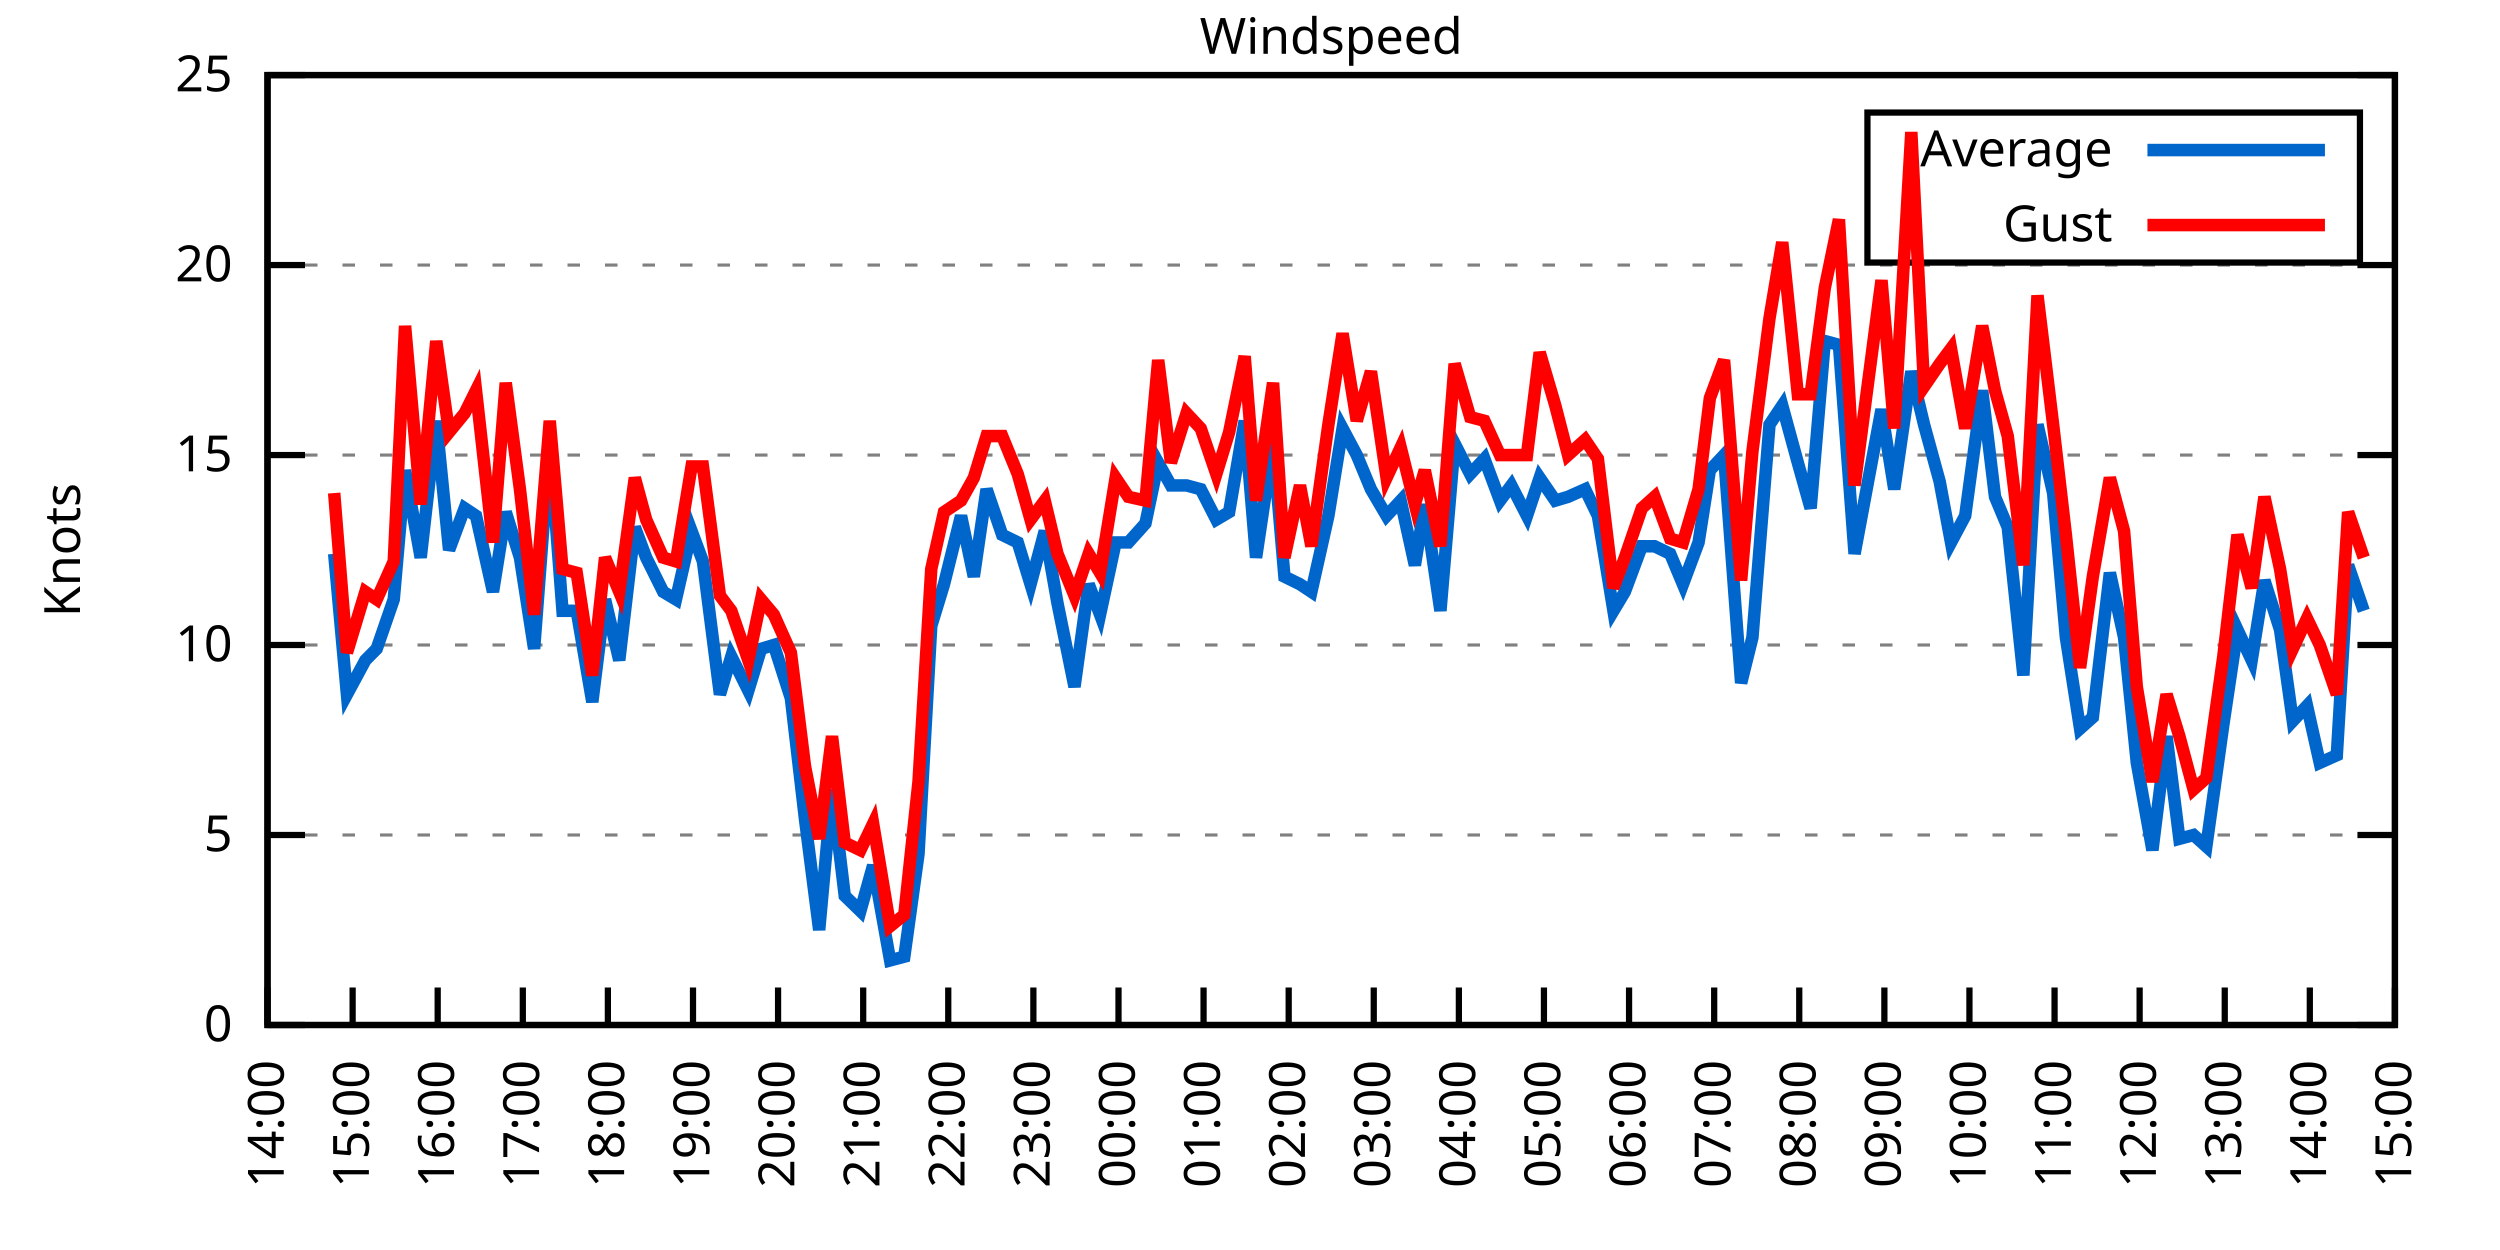
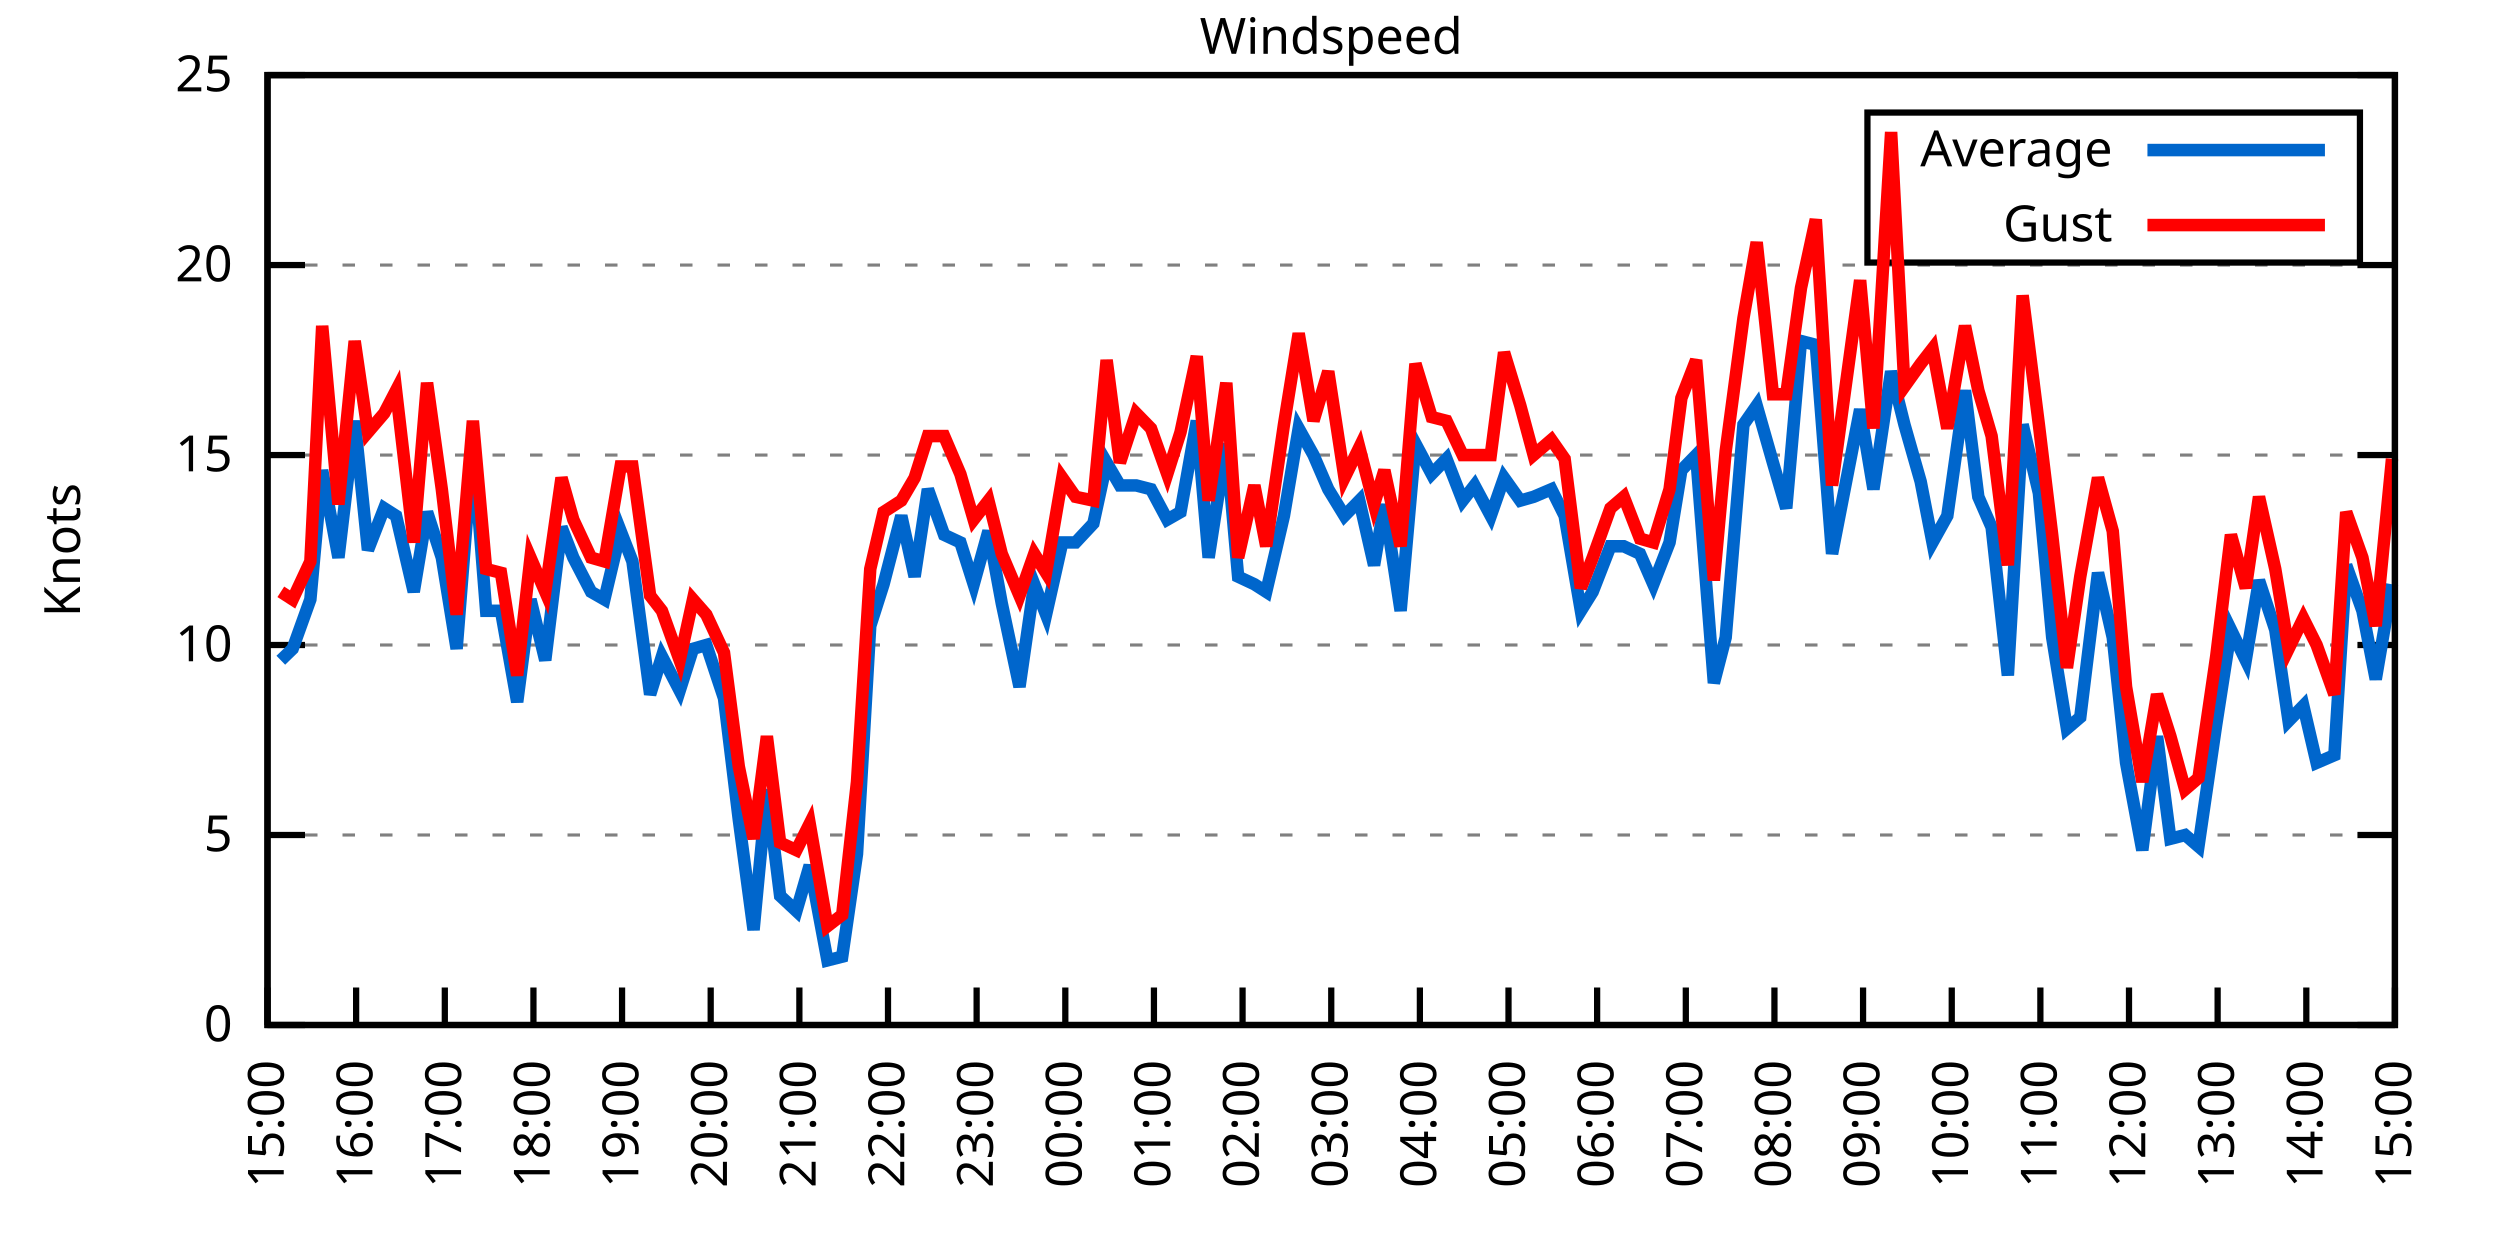
<svg xmlns="http://www.w3.org/2000/svg" xmlns:xlink="http://www.w3.org/1999/xlink" width="400" height="200" viewBox="0 0 400 200">
  <g id="gnuplot_canvas">
    <rect x="0" y="0" width="400" height="200" fill="none" />
    <defs>
      <circle id="gpDot" r="0.5" stroke-width="0.5" stroke="currentColor" />
      <path id="gpPt0" stroke-width="0.333" stroke="currentColor" d="M-1,0 h2 M0,-1 v2" />
      <path id="gpPt1" stroke-width="0.333" stroke="currentColor" d="M-1,-1 L1,1 M1,-1 L-1,1" />
      <path id="gpPt2" stroke-width="0.333" stroke="currentColor" d="M-1,0 L1,0 M0,-1 L0,1 M-1,-1 L1,1 M-1,1 L1,-1" />
      <rect id="gpPt3" stroke-width="0.333" stroke="currentColor" x="-1" y="-1" width="2" height="2" />
      <rect id="gpPt4" stroke-width="0.333" stroke="currentColor" fill="currentColor" x="-1" y="-1" width="2" height="2" />
      <circle id="gpPt5" stroke-width="0.333" stroke="currentColor" cx="0" cy="0" r="1" />
      <use xlink:href="#gpPt5" id="gpPt6" fill="currentColor" stroke="none" />
      <path id="gpPt7" stroke-width="0.333" stroke="currentColor" d="M0,-1.33 L-1.33,0.67 L1.33,0.67 z" />
      <use xlink:href="#gpPt7" id="gpPt8" fill="currentColor" stroke="none" />
      <use xlink:href="#gpPt7" id="gpPt9" stroke="currentColor" transform="rotate(180)" />
      <use xlink:href="#gpPt9" id="gpPt10" fill="currentColor" stroke="none" />
      <use xlink:href="#gpPt3" id="gpPt11" stroke="currentColor" transform="rotate(45)" />
      <use xlink:href="#gpPt11" id="gpPt12" fill="currentColor" stroke="none" />
      <path id="gpPt13" stroke-width="0.333" stroke="currentColor" d="M0,1.330 L1.265,0.411 L0.782,-1.067 L-0.782,-1.076 L-1.265,0.411 z" />
      <use xlink:href="#gpPt13" id="gpPt14" fill="currentColor" stroke="none" />
      <filter id="textbox" filterUnits="objectBoundingBox" x="0" y="0" height="1" width="1">
        <feFlood flood-color="white" flood-opacity="1" result="bgnd" />
        <feComposite in="SourceGraphic" in2="bgnd" operator="atop" />
      </filter>
      <filter id="greybox" filterUnits="objectBoundingBox" x="0" y="0" height="1" width="1">
        <feFlood flood-color="lightgrey" flood-opacity="1" result="grey" />
        <feComposite in="SourceGraphic" in2="grey" operator="atop" />
      </filter>
    </defs>
    <g fill="none" color="white" stroke="currentColor" stroke-width="1.00" stroke-linecap="butt" stroke-linejoin="miter">
</g>
    <g fill="none" color="black" stroke="currentColor" stroke-width="1.00" stroke-linecap="butt" stroke-linejoin="miter">
      <g stroke="none" shape-rendering="crispEdges">
        <polygon fill="rgb(255, 255, 255)" points="42.80,164.00 383.18,164.00 383.18,12.02 42.80,12.02 " />
      </g>
    </g>
    <g fill="none" color="black" stroke="currentColor" stroke-width="1.00" stroke-linecap="butt" stroke-linejoin="miter">
</g>
    <g fill="none" color="black" stroke="black" stroke-width="0.50" stroke-linecap="butt" stroke-linejoin="miter">
</g>
    <g fill="none" color="gray" stroke="currentColor" stroke-width="0.50" stroke-linecap="butt" stroke-linejoin="miter">
      <path stroke="gray" stroke-dasharray="2,4" class="gridline" d="M42.80,164.00 L383.19,164.00  " />
    </g>
    <g fill="none" color="gray" stroke="gray" stroke-width="1.00" stroke-linecap="butt" stroke-linejoin="miter">
</g>
    <g fill="none" color="black" stroke="currentColor" stroke-width="1.00" stroke-linecap="butt" stroke-linejoin="miter">
      <path stroke="black" d="M42.80,164.00 L48.80,164.00 M383.19,164.00 L377.19,164.00  " />
      <g transform="translate(37.20,166.60)" stroke="none" fill="black" font-family="Sans" font-size="8.00" text-anchor="end">
        <text>
          <tspan font-family="Sans"> 0</tspan>
        </text>
      </g>
    </g>
    <g fill="none" color="black" stroke="currentColor" stroke-width="1.00" stroke-linecap="butt" stroke-linejoin="miter">
</g>
    <g fill="none" color="black" stroke="black" stroke-width="0.50" stroke-linecap="butt" stroke-linejoin="miter">
</g>
    <g fill="none" color="gray" stroke="currentColor" stroke-width="0.50" stroke-linecap="butt" stroke-linejoin="miter">
      <path stroke="gray" stroke-dasharray="2,4" class="gridline" d="M42.80,133.60 L383.19,133.60  " />
    </g>
    <g fill="none" color="gray" stroke="gray" stroke-width="1.00" stroke-linecap="butt" stroke-linejoin="miter">
</g>
    <g fill="none" color="black" stroke="currentColor" stroke-width="1.00" stroke-linecap="butt" stroke-linejoin="miter">
      <path stroke="black" d="M42.80,133.60 L48.80,133.60 M383.19,133.60 L377.19,133.60  " />
      <g transform="translate(37.20,136.20)" stroke="none" fill="black" font-family="Sans" font-size="8.00" text-anchor="end">
        <text>
          <tspan font-family="Sans"> 5</tspan>
        </text>
      </g>
    </g>
    <g fill="none" color="black" stroke="currentColor" stroke-width="1.00" stroke-linecap="butt" stroke-linejoin="miter">
</g>
    <g fill="none" color="black" stroke="black" stroke-width="0.50" stroke-linecap="butt" stroke-linejoin="miter">
</g>
    <g fill="none" color="gray" stroke="currentColor" stroke-width="0.50" stroke-linecap="butt" stroke-linejoin="miter">
      <path stroke="gray" stroke-dasharray="2,4" class="gridline" d="M42.80,103.20 L383.19,103.20  " />
    </g>
    <g fill="none" color="gray" stroke="gray" stroke-width="1.00" stroke-linecap="butt" stroke-linejoin="miter">
</g>
    <g fill="none" color="black" stroke="currentColor" stroke-width="1.00" stroke-linecap="butt" stroke-linejoin="miter">
      <path stroke="black" d="M42.80,103.20 L48.80,103.20 M383.19,103.20 L377.19,103.20  " />
      <g transform="translate(37.20,105.80)" stroke="none" fill="black" font-family="Sans" font-size="8.00" text-anchor="end">
        <text>
          <tspan font-family="Sans"> 10</tspan>
        </text>
      </g>
    </g>
    <g fill="none" color="black" stroke="currentColor" stroke-width="1.00" stroke-linecap="butt" stroke-linejoin="miter">
</g>
    <g fill="none" color="black" stroke="black" stroke-width="0.50" stroke-linecap="butt" stroke-linejoin="miter">
</g>
    <g fill="none" color="gray" stroke="currentColor" stroke-width="0.50" stroke-linecap="butt" stroke-linejoin="miter">
      <path stroke="gray" stroke-dasharray="2,4" class="gridline" d="M42.80,72.81 L383.19,72.81  " />
    </g>
    <g fill="none" color="gray" stroke="gray" stroke-width="1.00" stroke-linecap="butt" stroke-linejoin="miter">
</g>
    <g fill="none" color="black" stroke="currentColor" stroke-width="1.00" stroke-linecap="butt" stroke-linejoin="miter">
      <path stroke="black" d="M42.80,72.81 L48.80,72.81 M383.19,72.81 L377.19,72.81  " />
      <g transform="translate(37.20,75.41)" stroke="none" fill="black" font-family="Sans" font-size="8.00" text-anchor="end">
        <text>
          <tspan font-family="Sans"> 15</tspan>
        </text>
      </g>
    </g>
    <g fill="none" color="black" stroke="currentColor" stroke-width="1.00" stroke-linecap="butt" stroke-linejoin="miter">
</g>
    <g fill="none" color="black" stroke="black" stroke-width="0.50" stroke-linecap="butt" stroke-linejoin="miter">
</g>
    <g fill="none" color="gray" stroke="currentColor" stroke-width="0.50" stroke-linecap="butt" stroke-linejoin="miter">
      <path stroke="gray" stroke-dasharray="2,4" class="gridline" d="M42.80,42.41 L383.19,42.41  " />
    </g>
    <g fill="none" color="gray" stroke="gray" stroke-width="1.00" stroke-linecap="butt" stroke-linejoin="miter">
</g>
    <g fill="none" color="black" stroke="currentColor" stroke-width="1.00" stroke-linecap="butt" stroke-linejoin="miter">
      <path stroke="black" d="M42.80,42.41 L48.80,42.41 M383.19,42.41 L377.19,42.41  " />
      <g transform="translate(37.20,45.01)" stroke="none" fill="black" font-family="Sans" font-size="8.00" text-anchor="end">
        <text>
          <tspan font-family="Sans"> 20</tspan>
        </text>
      </g>
    </g>
    <g fill="none" color="black" stroke="currentColor" stroke-width="1.00" stroke-linecap="butt" stroke-linejoin="miter">
</g>
    <g fill="none" color="black" stroke="black" stroke-width="0.50" stroke-linecap="butt" stroke-linejoin="miter">
</g>
    <g fill="none" color="gray" stroke="currentColor" stroke-width="0.50" stroke-linecap="butt" stroke-linejoin="miter">
      <path stroke="gray" stroke-dasharray="2,4" class="gridline" d="M42.80,12.01 L383.19,12.01  " />
    </g>
    <g fill="none" color="gray" stroke="gray" stroke-width="1.00" stroke-linecap="butt" stroke-linejoin="miter">
</g>
    <g fill="none" color="black" stroke="currentColor" stroke-width="1.00" stroke-linecap="butt" stroke-linejoin="miter">
      <path stroke="black" d="M42.80,12.01 L48.80,12.01 M383.19,12.01 L377.19,12.01  " />
      <g transform="translate(37.20,14.61)" stroke="none" fill="black" font-family="Sans" font-size="8.00" text-anchor="end">
        <text>
          <tspan font-family="Sans"> 25</tspan>
        </text>
      </g>
    </g>
    <g fill="none" color="black" stroke="currentColor" stroke-width="1.00" stroke-linecap="butt" stroke-linejoin="miter">
      <path stroke="black" d="M42.80,164.00 L42.80,158.00  " />
      <g transform="translate(45.40,169.60) rotate(270.00)" stroke="none" fill="black" font-family="Sans" font-size="8.00" text-anchor="end">
        <text>
-           <tspan font-family="Sans">14:00</tspan>
-         </text>
-       </g>
-     </g>
-     <g fill="none" color="black" stroke="currentColor" stroke-width="1.00" stroke-linecap="butt" stroke-linejoin="miter">
-       <path stroke="black" d="M56.42,164.00 L56.42,158.00  " />
-       <g transform="translate(59.02,169.60) rotate(270.00)" stroke="none" fill="black" font-family="Sans" font-size="8.00" text-anchor="end">
-         <text>
          <tspan font-family="Sans">15:00</tspan>
        </text>
      </g>
    </g>
    <g fill="none" color="black" stroke="currentColor" stroke-width="1.00" stroke-linecap="butt" stroke-linejoin="miter">
-       <path stroke="black" d="M70.03,164.00 L70.03,158.00  " />
-       <g transform="translate(72.63,169.60) rotate(270.00)" stroke="none" fill="black" font-family="Sans" font-size="8.00" text-anchor="end">
+       <path stroke="black" d="M56.98,164.00 L56.98,158.00  " />
+       <g transform="translate(59.58,169.60) rotate(270.00)" stroke="none" fill="black" font-family="Sans" font-size="8.00" text-anchor="end">
        <text>
          <tspan font-family="Sans">16:00</tspan>
        </text>
      </g>
    </g>
    <g fill="none" color="black" stroke="currentColor" stroke-width="1.00" stroke-linecap="butt" stroke-linejoin="miter">
-       <path stroke="black" d="M83.65,164.00 L83.65,158.00  " />
-       <g transform="translate(86.25,169.60) rotate(270.00)" stroke="none" fill="black" font-family="Sans" font-size="8.00" text-anchor="end">
+       <path stroke="black" d="M71.17,164.00 L71.17,158.00  " />
+       <g transform="translate(73.77,169.60) rotate(270.00)" stroke="none" fill="black" font-family="Sans" font-size="8.00" text-anchor="end">
        <text>
          <tspan font-family="Sans">17:00</tspan>
        </text>
      </g>
    </g>
    <g fill="none" color="black" stroke="currentColor" stroke-width="1.00" stroke-linecap="butt" stroke-linejoin="miter">
-       <path stroke="black" d="M97.26,164.00 L97.26,158.00  " />
-       <g transform="translate(99.86,169.60) rotate(270.00)" stroke="none" fill="black" font-family="Sans" font-size="8.00" text-anchor="end">
+       <path stroke="black" d="M85.35,164.00 L85.35,158.00  " />
+       <g transform="translate(87.95,169.60) rotate(270.00)" stroke="none" fill="black" font-family="Sans" font-size="8.00" text-anchor="end">
        <text>
          <tspan font-family="Sans">18:00</tspan>
        </text>
      </g>
    </g>
    <g fill="none" color="black" stroke="currentColor" stroke-width="1.00" stroke-linecap="butt" stroke-linejoin="miter">
-       <path stroke="black" d="M110.88,164.00 L110.88,158.00  " />
-       <g transform="translate(113.48,169.60) rotate(270.00)" stroke="none" fill="black" font-family="Sans" font-size="8.00" text-anchor="end">
+       <path stroke="black" d="M99.53,164.00 L99.53,158.00  " />
+       <g transform="translate(102.13,169.60) rotate(270.00)" stroke="none" fill="black" font-family="Sans" font-size="8.00" text-anchor="end">
        <text>
          <tspan font-family="Sans">19:00</tspan>
        </text>
      </g>
    </g>
    <g fill="none" color="black" stroke="currentColor" stroke-width="1.00" stroke-linecap="butt" stroke-linejoin="miter">
-       <path stroke="black" d="M124.49,164.00 L124.49,158.00  " />
-       <g transform="translate(127.09,169.60) rotate(270.00)" stroke="none" fill="black" font-family="Sans" font-size="8.00" text-anchor="end">
+       <path stroke="black" d="M113.71,164.00 L113.71,158.00  " />
+       <g transform="translate(116.31,169.60) rotate(270.00)" stroke="none" fill="black" font-family="Sans" font-size="8.00" text-anchor="end">
        <text>
          <tspan font-family="Sans">20:00</tspan>
        </text>
      </g>
    </g>
    <g fill="none" color="black" stroke="currentColor" stroke-width="1.00" stroke-linecap="butt" stroke-linejoin="miter">
-       <path stroke="black" d="M138.11,164.00 L138.11,158.00  " />
-       <g transform="translate(140.71,169.60) rotate(270.00)" stroke="none" fill="black" font-family="Sans" font-size="8.00" text-anchor="end">
+       <path stroke="black" d="M127.90,164.00 L127.90,158.00  " />
+       <g transform="translate(130.50,169.60) rotate(270.00)" stroke="none" fill="black" font-family="Sans" font-size="8.00" text-anchor="end">
        <text>
          <tspan font-family="Sans">21:00</tspan>
        </text>
      </g>
    </g>
    <g fill="none" color="black" stroke="currentColor" stroke-width="1.00" stroke-linecap="butt" stroke-linejoin="miter">
-       <path stroke="black" d="M151.72,164.00 L151.72,158.00  " />
-       <g transform="translate(154.32,169.60) rotate(270.00)" stroke="none" fill="black" font-family="Sans" font-size="8.00" text-anchor="end">
+       <path stroke="black" d="M142.08,164.00 L142.08,158.00  " />
+       <g transform="translate(144.68,169.60) rotate(270.00)" stroke="none" fill="black" font-family="Sans" font-size="8.00" text-anchor="end">
        <text>
          <tspan font-family="Sans">22:00</tspan>
        </text>
      </g>
    </g>
    <g fill="none" color="black" stroke="currentColor" stroke-width="1.00" stroke-linecap="butt" stroke-linejoin="miter">
-       <path stroke="black" d="M165.34,164.00 L165.34,158.00  " />
-       <g transform="translate(167.94,169.60) rotate(270.00)" stroke="none" fill="black" font-family="Sans" font-size="8.00" text-anchor="end">
+       <path stroke="black" d="M156.26,164.00 L156.26,158.00  " />
+       <g transform="translate(158.86,169.60) rotate(270.00)" stroke="none" fill="black" font-family="Sans" font-size="8.00" text-anchor="end">
        <text>
          <tspan font-family="Sans">23:00</tspan>
        </text>
      </g>
    </g>
    <g fill="none" color="black" stroke="currentColor" stroke-width="1.00" stroke-linecap="butt" stroke-linejoin="miter">
-       <path stroke="black" d="M178.96,164.00 L178.96,158.00  " />
-       <g transform="translate(181.56,169.60) rotate(270.00)" stroke="none" fill="black" font-family="Sans" font-size="8.00" text-anchor="end">
+       <path stroke="black" d="M170.45,164.00 L170.45,158.00  " />
+       <g transform="translate(173.05,169.60) rotate(270.00)" stroke="none" fill="black" font-family="Sans" font-size="8.00" text-anchor="end">
        <text>
          <tspan font-family="Sans">00:00</tspan>
        </text>
      </g>
    </g>
    <g fill="none" color="black" stroke="currentColor" stroke-width="1.00" stroke-linecap="butt" stroke-linejoin="miter">
-       <path stroke="black" d="M192.57,164.00 L192.57,158.00  " />
-       <g transform="translate(195.17,169.60) rotate(270.00)" stroke="none" fill="black" font-family="Sans" font-size="8.00" text-anchor="end">
+       <path stroke="black" d="M184.63,164.00 L184.63,158.00  " />
+       <g transform="translate(187.23,169.60) rotate(270.00)" stroke="none" fill="black" font-family="Sans" font-size="8.00" text-anchor="end">
        <text>
          <tspan font-family="Sans">01:00</tspan>
        </text>
      </g>
    </g>
    <g fill="none" color="black" stroke="currentColor" stroke-width="1.00" stroke-linecap="butt" stroke-linejoin="miter">
-       <path stroke="black" d="M206.19,164.00 L206.19,158.00  " />
-       <g transform="translate(208.79,169.60) rotate(270.00)" stroke="none" fill="black" font-family="Sans" font-size="8.00" text-anchor="end">
+       <path stroke="black" d="M198.81,164.00 L198.81,158.00  " />
+       <g transform="translate(201.41,169.60) rotate(270.00)" stroke="none" fill="black" font-family="Sans" font-size="8.00" text-anchor="end">
        <text>
          <tspan font-family="Sans">02:00</tspan>
        </text>
      </g>
    </g>
    <g fill="none" color="black" stroke="currentColor" stroke-width="1.00" stroke-linecap="butt" stroke-linejoin="miter">
-       <path stroke="black" d="M219.80,164.00 L219.80,158.00  " />
-       <g transform="translate(222.40,169.60) rotate(270.00)" stroke="none" fill="black" font-family="Sans" font-size="8.00" text-anchor="end">
+       <path stroke="black" d="M213.00,164.00 L213.00,158.00  " />
+       <g transform="translate(215.60,169.60) rotate(270.00)" stroke="none" fill="black" font-family="Sans" font-size="8.00" text-anchor="end">
        <text>
          <tspan font-family="Sans">03:00</tspan>
        </text>
      </g>
    </g>
    <g fill="none" color="black" stroke="currentColor" stroke-width="1.00" stroke-linecap="butt" stroke-linejoin="miter">
-       <path stroke="black" d="M233.42,164.00 L233.42,158.00  " />
-       <g transform="translate(236.02,169.60) rotate(270.00)" stroke="none" fill="black" font-family="Sans" font-size="8.00" text-anchor="end">
+       <path stroke="black" d="M227.18,164.00 L227.18,158.00  " />
+       <g transform="translate(229.78,169.60) rotate(270.00)" stroke="none" fill="black" font-family="Sans" font-size="8.00" text-anchor="end">
        <text>
          <tspan font-family="Sans">04:00</tspan>
        </text>
      </g>
    </g>
    <g fill="none" color="black" stroke="currentColor" stroke-width="1.00" stroke-linecap="butt" stroke-linejoin="miter">
-       <path stroke="black" d="M247.03,164.00 L247.03,158.00  " />
-       <g transform="translate(249.63,169.60) rotate(270.00)" stroke="none" fill="black" font-family="Sans" font-size="8.00" text-anchor="end">
+       <path stroke="black" d="M241.36,164.00 L241.36,158.00  " />
+       <g transform="translate(243.96,169.60) rotate(270.00)" stroke="none" fill="black" font-family="Sans" font-size="8.00" text-anchor="end">
        <text>
          <tspan font-family="Sans">05:00</tspan>
        </text>
      </g>
    </g>
    <g fill="none" color="black" stroke="currentColor" stroke-width="1.00" stroke-linecap="butt" stroke-linejoin="miter">
-       <path stroke="black" d="M260.65,164.00 L260.65,158.00  " />
-       <g transform="translate(263.25,169.60) rotate(270.00)" stroke="none" fill="black" font-family="Sans" font-size="8.00" text-anchor="end">
+       <path stroke="black" d="M255.54,164.00 L255.54,158.00  " />
+       <g transform="translate(258.14,169.60) rotate(270.00)" stroke="none" fill="black" font-family="Sans" font-size="8.00" text-anchor="end">
        <text>
          <tspan font-family="Sans">06:00</tspan>
        </text>
      </g>
    </g>
    <g fill="none" color="black" stroke="currentColor" stroke-width="1.00" stroke-linecap="butt" stroke-linejoin="miter">
-       <path stroke="black" d="M274.27,164.00 L274.27,158.00  " />
-       <g transform="translate(276.87,169.60) rotate(270.00)" stroke="none" fill="black" font-family="Sans" font-size="8.00" text-anchor="end">
+       <path stroke="black" d="M269.73,164.00 L269.73,158.00  " />
+       <g transform="translate(272.33,169.60) rotate(270.00)" stroke="none" fill="black" font-family="Sans" font-size="8.00" text-anchor="end">
        <text>
          <tspan font-family="Sans">07:00</tspan>
        </text>
      </g>
    </g>
    <g fill="none" color="black" stroke="currentColor" stroke-width="1.00" stroke-linecap="butt" stroke-linejoin="miter">
-       <path stroke="black" d="M287.88,164.00 L287.88,158.00  " />
-       <g transform="translate(290.48,169.60) rotate(270.00)" stroke="none" fill="black" font-family="Sans" font-size="8.00" text-anchor="end">
+       <path stroke="black" d="M283.91,164.00 L283.91,158.00  " />
+       <g transform="translate(286.51,169.60) rotate(270.00)" stroke="none" fill="black" font-family="Sans" font-size="8.00" text-anchor="end">
        <text>
          <tspan font-family="Sans">08:00</tspan>
        </text>
      </g>
    </g>
    <g fill="none" color="black" stroke="currentColor" stroke-width="1.00" stroke-linecap="butt" stroke-linejoin="miter">
-       <path stroke="black" d="M301.50,164.00 L301.50,158.00  " />
-       <g transform="translate(304.10,169.60) rotate(270.00)" stroke="none" fill="black" font-family="Sans" font-size="8.00" text-anchor="end">
+       <path stroke="black" d="M298.09,164.00 L298.09,158.00  " />
+       <g transform="translate(300.69,169.60) rotate(270.00)" stroke="none" fill="black" font-family="Sans" font-size="8.00" text-anchor="end">
        <text>
          <tspan font-family="Sans">09:00</tspan>
        </text>
      </g>
    </g>
    <g fill="none" color="black" stroke="currentColor" stroke-width="1.00" stroke-linecap="butt" stroke-linejoin="miter">
-       <path stroke="black" d="M315.11,164.00 L315.11,158.00  " />
-       <g transform="translate(317.71,169.60) rotate(270.00)" stroke="none" fill="black" font-family="Sans" font-size="8.00" text-anchor="end">
+       <path stroke="black" d="M312.28,164.00 L312.28,158.00  " />
+       <g transform="translate(314.88,169.60) rotate(270.00)" stroke="none" fill="black" font-family="Sans" font-size="8.00" text-anchor="end">
        <text>
          <tspan font-family="Sans">10:00</tspan>
        </text>
      </g>
    </g>
    <g fill="none" color="black" stroke="currentColor" stroke-width="1.00" stroke-linecap="butt" stroke-linejoin="miter">
-       <path stroke="black" d="M328.73,164.00 L328.73,158.00  " />
-       <g transform="translate(331.33,169.60) rotate(270.00)" stroke="none" fill="black" font-family="Sans" font-size="8.00" text-anchor="end">
+       <path stroke="black" d="M326.46,164.00 L326.46,158.00  " />
+       <g transform="translate(329.06,169.60) rotate(270.00)" stroke="none" fill="black" font-family="Sans" font-size="8.00" text-anchor="end">
        <text>
          <tspan font-family="Sans">11:00</tspan>
        </text>
      </g>
    </g>
    <g fill="none" color="black" stroke="currentColor" stroke-width="1.00" stroke-linecap="butt" stroke-linejoin="miter">
-       <path stroke="black" d="M342.34,164.00 L342.34,158.00  " />
-       <g transform="translate(344.94,169.60) rotate(270.00)" stroke="none" fill="black" font-family="Sans" font-size="8.00" text-anchor="end">
+       <path stroke="black" d="M340.64,164.00 L340.64,158.00  " />
+       <g transform="translate(343.24,169.60) rotate(270.00)" stroke="none" fill="black" font-family="Sans" font-size="8.00" text-anchor="end">
        <text>
          <tspan font-family="Sans">12:00</tspan>
        </text>
      </g>
    </g>
    <g fill="none" color="black" stroke="currentColor" stroke-width="1.00" stroke-linecap="butt" stroke-linejoin="miter">
-       <path stroke="black" d="M355.96,164.00 L355.96,158.00  " />
-       <g transform="translate(358.56,169.60) rotate(270.00)" stroke="none" fill="black" font-family="Sans" font-size="8.00" text-anchor="end">
+       <path stroke="black" d="M354.82,164.00 L354.82,158.00  " />
+       <g transform="translate(357.42,169.60) rotate(270.00)" stroke="none" fill="black" font-family="Sans" font-size="8.00" text-anchor="end">
        <text>
          <tspan font-family="Sans">13:00</tspan>
        </text>
      </g>
    </g>
    <g fill="none" color="black" stroke="currentColor" stroke-width="1.00" stroke-linecap="butt" stroke-linejoin="miter">
-       <path stroke="black" d="M369.57,164.00 L369.57,158.00  " />
-       <g transform="translate(372.17,169.60) rotate(270.00)" stroke="none" fill="black" font-family="Sans" font-size="8.00" text-anchor="end">
+       <path stroke="black" d="M369.01,164.00 L369.01,158.00  " />
+       <g transform="translate(371.61,169.60) rotate(270.00)" stroke="none" fill="black" font-family="Sans" font-size="8.00" text-anchor="end">
        <text>
          <tspan font-family="Sans">14:00</tspan>
        </text>
      </g>
    </g>
    <g fill="none" color="black" stroke="currentColor" stroke-width="1.00" stroke-linecap="butt" stroke-linejoin="miter">
      <path stroke="black" d="M383.19,164.00 L383.19,158.00  " />
      <g transform="translate(385.79,169.60) rotate(270.00)" stroke="none" fill="black" font-family="Sans" font-size="8.00" text-anchor="end">
        <text>
          <tspan font-family="Sans">15:00</tspan>
        </text>
      </g>
    </g>
    <g fill="none" color="black" stroke="currentColor" stroke-width="1.00" stroke-linecap="butt" stroke-linejoin="miter">
</g>
    <g fill="none" color="black" stroke="currentColor" stroke-width="1.00" stroke-linecap="butt" stroke-linejoin="miter">
      <path stroke="black" d="M42.80,12.01 L42.80,164.00 L383.19,164.00 L383.19,12.01 L42.80,12.01 Z  " />
    </g>
    <g fill="none" color="black" stroke="currentColor" stroke-width="1.00" stroke-linecap="butt" stroke-linejoin="miter">
</g>
    <g fill="none" color="black" stroke="currentColor" stroke-width="1.00" stroke-linecap="butt" stroke-linejoin="miter">
      <path stroke="black" d="M298.79,42.01 L298.79,18.01 L377.59,18.01 L377.59,42.01 L298.79,42.01 Z  " />
    </g>
    <g id="Windspeed_plot_1">
      <g fill="none" color="white" stroke="black" stroke-width="2.00" stroke-linecap="butt" stroke-linejoin="miter">
</g>
      <g fill="none" color="black" stroke="currentColor" stroke-width="2.00" stroke-linecap="butt" stroke-linejoin="miter">
        <g transform="translate(337.99,26.61)" stroke="none" fill="black" font-family="Sans" font-size="8.00" text-anchor="end">
          <text>
            <tspan font-family="Sans">Average</tspan>
          </text>
        </g>
      </g>
      <g fill="none" color="black" stroke="currentColor" stroke-width="2.00" stroke-linecap="butt" stroke-linejoin="miter">
-         <path stroke="rgb(  0, 102, 204)" d="M343.59,24.01 L371.99,24.01 M53.47,88.61 L55.51,111.11 L58.46,105.64 L60.27,103.81 L63.00,95.91 L64.81,75.24   L67.31,89.22 L69.80,67.33 L71.85,88.00 L74.34,81.32 L76.16,82.53 L78.88,94.69 L80.92,81.93 L83.19,89.22   L85.46,103.81 L87.96,70.98 L90.00,97.73 L92.27,97.73 L94.77,112.32 L96.81,95.91 L99.08,105.64 L101.57,84.36   L103.39,89.22 L106.11,94.69 L108.15,95.91 L110.65,84.97 L112.47,89.83 L115.19,111.11 L117.01,105.03 L119.73,110.50   L121.77,103.81 L123.81,103.20 L126.54,111.72 L128.81,131.17 L131.07,148.80 L133.12,126.31 L135.16,143.33 L137.66,145.76   L139.70,138.47 L142.42,153.66 L144.69,153.06 L146.96,136.64 L149.00,100.16 L151.04,93.48 L153.77,82.53 L155.81,92.26   L157.85,78.28 L160.35,85.57 L162.84,86.79 L164.89,93.48 L167.16,84.97 L169.20,96.52 L171.92,109.89 L174.19,93.48   L176.01,98.34 L178.50,86.79 L180.54,86.79 L183.27,83.75 L185.31,74.02 L187.35,77.67 L189.85,77.67 L192.12,78.28   L194.61,83.14 L196.66,81.93 L199.15,67.33 L200.97,89.22 L203.69,70.98 L205.51,92.26 L208.00,93.48 L209.82,94.69   L212.54,82.53 L214.81,68.55 L217.08,72.81 L219.35,78.28 L221.85,82.53 L224.11,80.10 L226.38,90.44 L227.97,80.71   L230.47,97.73 L232.74,70.98 L235.23,75.85 L237.50,73.41 L240.00,80.10 L241.81,77.67 L244.31,82.53 L246.35,76.45   L248.85,80.10 L250.89,79.49 L253.61,78.28 L255.66,82.53 L258.15,97.73 L259.97,94.69 L262.69,87.40 L264.73,87.40   L267.23,88.61 L269.27,93.48 L271.77,86.79 L273.58,75.24 L275.85,72.81 L278.58,109.28 L280.39,101.99 L283.12,67.94   L285.16,64.90 L287.65,74.02 L289.70,81.32 L291.97,54.57 L294.23,55.18 L296.73,88.61 L301.04,65.51 L303.08,78.28   L305.81,59.43 L307.85,67.94 L310.35,77.06 L312.16,86.79 L314.43,82.53 L317.15,62.47 L319.20,79.49 L321.24,84.36   L323.74,108.07 L326.00,67.94 L328.50,78.89 L330.54,101.99 L332.81,116.58 L334.85,114.76 L337.58,91.65 L339.85,101.99   L341.89,122.05 L344.39,136.03 L346.65,117.80 L348.70,134.21 L350.97,133.60 L353.01,135.43 L355.73,115.97 L358.00,100.77   L360.27,105.64 L362.31,92.87 L364.81,100.77 L366.85,115.36 L369.12,112.93 L371.16,122.05 L373.89,120.83 L375.70,90.44   L378.20,97.73  " />
+         <path stroke="rgb(  0, 102, 204)" d="M343.59,24.01 L371.99,24.01 M44.93,105.64 L46.82,103.81 L49.66,95.91 L51.55,75.24 L54.15,89.22 L56.75,67.33   L58.87,88.00 L61.47,81.32 L63.37,82.53 L66.20,94.69 L68.33,81.93 L70.69,89.22 L73.06,103.81 L75.66,70.98   L77.78,97.73 L80.15,97.73 L82.75,112.32 L84.88,95.91 L87.24,105.64 L89.84,84.36 L91.73,89.22 L94.57,94.69   L96.70,95.91 L99.30,84.97 L101.19,89.83 L104.02,111.11 L105.91,105.03 L108.75,110.50 L110.88,103.81 L113.01,103.20   L115.84,111.72 L118.21,131.17 L120.57,148.80 L122.70,126.31 L124.82,143.33 L127.42,145.76 L129.55,138.47 L132.39,153.66   L134.75,153.06 L137.12,136.64 L139.24,100.16 L141.37,93.48 L144.21,82.53 L146.34,92.26 L148.46,78.28 L151.06,85.57   L153.66,86.79 L155.79,93.48 L158.15,84.97 L160.28,96.52 L163.12,109.89 L165.48,93.48 L167.37,98.34 L169.97,86.79   L172.10,86.79 L174.94,83.75 L177.06,74.02 L179.19,77.67 L181.79,77.67 L184.16,78.28 L186.76,83.14 L188.88,81.93   L191.48,67.33 L193.38,89.22 L196.21,70.98 L198.10,92.26 L200.70,93.48 L202.59,94.69 L205.43,82.53 L207.79,68.55   L210.16,72.81 L212.52,78.28 L215.12,82.53 L217.49,80.10 L219.85,90.44 L221.50,80.71 L224.10,97.73 L226.47,70.98   L229.07,75.85 L231.43,73.41 L234.03,80.10 L235.92,77.67 L238.52,82.53 L240.65,76.45 L243.25,80.10 L245.38,79.49   L248.22,78.28 L250.34,82.53 L252.94,97.73 L254.83,94.69 L257.67,87.40 L259.80,87.40 L262.40,88.61 L264.53,93.48   L267.13,86.79 L269.02,75.24 L271.38,72.81 L274.22,109.28 L276.11,101.99 L278.95,67.94 L281.07,64.90 L283.67,74.02   L285.80,81.32 L288.16,54.57 L290.53,55.18 L293.13,88.61 L297.62,65.51 L299.75,78.28 L302.58,59.43 L304.71,67.94   L307.31,77.06 L309.20,86.79 L311.57,82.53 L314.40,62.47 L316.53,79.49 L318.66,84.36 L321.26,108.07 L323.62,67.94   L326.22,78.89 L328.35,101.99 L330.71,116.58 L332.84,114.76 L335.68,91.65 L338.04,101.99 L340.17,122.05 L342.77,136.03   L345.13,117.80 L347.26,134.21 L349.62,133.60 L351.75,135.43 L354.59,115.97 L356.95,100.77 L359.32,105.64 L361.44,92.87   L364.04,100.77 L366.17,115.36 L368.53,112.93 L370.66,122.05 L373.50,120.83 L375.39,90.44 L377.99,97.73 L380.12,108.68   L382.72,93.48  " />
      </g>
    </g>
    <g id="Windspeed_plot_2">
      <g fill="none" color="black" stroke="currentColor" stroke-width="2.00" stroke-linecap="butt" stroke-linejoin="miter">
        <g transform="translate(337.99,38.61)" stroke="none" fill="black" font-family="Sans" font-size="8.00" text-anchor="end">
          <text>
            <tspan font-family="Sans">Gust</tspan>
          </text>
        </g>
      </g>
      <g fill="none" color="black" stroke="currentColor" stroke-width="2.00" stroke-linecap="butt" stroke-linejoin="miter">
-         <path stroke="rgb(255,   0,   0)" d="M343.59,36.01 L371.99,36.01 M53.47,78.89 L55.51,104.42 L58.46,94.69 L60.27,95.91 L63.00,89.83 L64.81,52.14   L67.31,80.71 L69.80,54.57 L71.85,69.16 L74.34,66.12 L76.16,62.47 L78.88,86.79 L80.92,61.25 L83.19,78.28   L85.46,98.34 L87.96,67.33 L90.00,91.04 L92.27,91.65 L94.77,108.07 L96.81,89.22 L99.08,94.69 L101.57,76.45   L103.39,83.14 L106.11,89.22 L108.15,89.83 L110.65,74.63 L112.47,74.63 L115.19,95.30 L117.01,97.73 L119.73,105.64   L121.77,95.91 L123.81,98.34 L126.54,104.42 L128.81,122.66 L131.07,134.21 L133.12,117.80 L135.16,134.82 L137.66,136.03   L139.70,131.78 L142.42,148.19 L144.69,146.37 L146.96,125.09 L149.00,91.04 L151.04,81.93 L153.77,80.10 L155.81,76.45   L157.85,69.77 L160.35,69.77 L162.84,75.85 L164.89,83.14 L167.16,80.10 L169.20,88.61 L171.92,95.30 L174.19,88.61   L176.01,91.65 L178.50,76.45 L180.54,79.49 L183.27,80.10 L185.31,57.61 L187.35,74.02 L189.85,66.12 L192.12,68.55   L194.61,75.85 L196.66,69.16 L199.15,57.00 L200.97,80.10 L203.69,61.25 L205.51,89.22 L208.00,77.67 L209.82,87.40   L212.54,67.94 L214.81,53.35 L217.08,67.33 L219.35,59.43 L221.85,76.45 L224.11,71.59 L226.38,80.71 L227.97,75.24   L230.47,87.40 L232.74,58.21 L235.23,66.73 L237.50,67.33 L240.00,72.81 L241.81,72.81 L244.31,72.81 L246.35,56.39   L248.85,64.90 L250.89,72.81 L253.61,70.37 L255.66,73.41 L258.15,94.08 L259.97,89.22 L262.69,81.32 L264.73,79.49   L267.23,86.18 L269.27,86.79 L271.77,78.28 L273.58,63.69 L275.85,57.61 L278.58,92.87 L280.39,72.20 L283.12,50.92   L285.16,38.76 L287.65,63.08 L289.70,63.08 L291.97,46.06 L294.23,35.11 L296.73,77.67 L301.04,44.84 L303.08,68.55   L305.81,21.13 L307.85,61.86 L310.35,58.21 L312.16,55.78 L314.43,68.55 L317.15,52.14 L319.20,62.47 L321.24,69.77   L323.74,90.44 L326.00,47.27 L328.50,67.94 L330.54,85.57 L332.81,106.85 L334.85,92.26 L337.58,76.45 L339.85,84.97   L341.89,109.89 L344.39,125.09 L346.65,111.11 L348.70,117.80 L350.97,126.31 L353.01,124.48 L355.73,105.03 L358.00,85.57   L360.27,94.08 L362.31,79.49 L364.81,91.04 L366.85,103.81 L369.12,98.95 L371.16,103.20 L373.89,111.11 L375.70,81.93   L378.20,89.22  " />
+         <path stroke="rgb(255,   0,   0)" d="M343.59,36.01 L371.99,36.01 M44.93,94.69 L46.82,95.91 L49.66,89.83 L51.55,52.14 L54.15,80.71 L56.75,54.57   L58.87,69.16 L61.47,66.12 L63.37,62.47 L66.20,86.79 L68.33,61.25 L70.69,78.28 L73.06,98.34 L75.66,67.33   L77.78,91.04 L80.15,91.65 L82.75,108.07 L84.88,89.22 L87.24,94.69 L89.84,76.45 L91.73,83.14 L94.57,89.22   L96.70,89.83 L99.30,74.63 L101.19,74.63 L104.02,95.30 L105.91,97.73 L108.75,105.64 L110.88,95.91 L113.01,98.34   L115.84,104.42 L118.21,122.66 L120.57,134.21 L122.70,117.80 L124.82,134.82 L127.42,136.03 L129.55,131.78 L132.39,148.19   L134.75,146.37 L137.12,125.09 L139.24,91.04 L141.37,81.93 L144.21,80.10 L146.34,76.45 L148.46,69.77 L151.06,69.77   L153.66,75.85 L155.79,83.14 L158.15,80.10 L160.28,88.61 L163.12,95.30 L165.48,88.61 L167.37,91.65 L169.97,76.45   L172.10,79.49 L174.94,80.10 L177.06,57.61 L179.19,74.02 L181.79,66.12 L184.16,68.55 L186.76,75.85 L188.88,69.16   L191.48,57.00 L193.38,80.10 L196.21,61.25 L198.10,89.22 L200.70,77.67 L202.59,87.40 L205.43,67.94 L207.79,53.35   L210.16,67.33 L212.52,59.43 L215.12,76.45 L217.49,71.59 L219.85,80.71 L221.50,75.24 L224.10,87.40 L226.47,58.21   L229.07,66.73 L231.43,67.33 L234.03,72.81 L235.92,72.81 L238.52,72.81 L240.65,56.39 L243.25,64.90 L245.38,72.81   L248.22,70.37 L250.34,73.41 L252.94,94.08 L254.83,89.22 L257.67,81.32 L259.80,79.49 L262.40,86.18 L264.53,86.79   L267.13,78.28 L269.02,63.69 L271.38,57.61 L274.22,92.87 L276.11,72.20 L278.95,50.92 L281.07,38.76 L283.67,63.08   L285.80,63.08 L288.16,46.06 L290.53,35.11 L293.13,77.67 L297.62,44.84 L299.75,68.55 L302.58,21.13 L304.71,61.86   L307.31,58.21 L309.20,55.78 L311.57,68.55 L314.40,52.14 L316.53,62.47 L318.66,69.77 L321.26,90.44 L323.62,47.27   L326.22,67.94 L328.35,85.57 L330.71,106.85 L332.84,92.26 L335.68,76.45 L338.04,84.97 L340.17,109.89 L342.77,125.09   L345.13,111.11 L347.26,117.80 L349.62,126.31 L351.75,124.48 L354.59,105.03 L356.95,85.57 L359.32,94.08 L361.44,79.49   L364.04,91.04 L366.17,103.81 L368.53,98.95 L370.66,103.20 L373.50,111.11 L375.39,81.93 L377.99,89.22 L380.12,100.16   L382.72,73.41  " />
      </g>
    </g>
    <g fill="none" color="black" stroke="currentColor" stroke-width="2.00" stroke-linecap="butt" stroke-linejoin="miter">
</g>
    <g fill="none" color="black" stroke="black" stroke-width="1.00" stroke-linecap="butt" stroke-linejoin="miter">
</g>
    <g fill="none" color="black" stroke="currentColor" stroke-width="1.00" stroke-linecap="butt" stroke-linejoin="miter">
      <path stroke="black" d="M42.80,12.01 L42.80,164.00 L383.19,164.00 L383.19,12.01 L42.80,12.01 Z  " />
      <g transform="translate(12.80,88.01) rotate(270.00)" stroke="none" fill="black" font-family="Sans" font-size="8.00" text-anchor="middle">
        <text>
          <tspan font-family="Sans">Knots</tspan>
        </text>
      </g>
    </g>
    <g fill="none" color="black" stroke="currentColor" stroke-width="1.00" stroke-linecap="butt" stroke-linejoin="miter">
</g>
    <g fill="none" color="black" stroke="currentColor" stroke-width="1.00" stroke-linecap="butt" stroke-linejoin="miter">
      <g transform="translate(212.99,8.61)" stroke="none" fill="black" font-family="Sans" font-size="8.00" text-anchor="middle">
        <text>
          <tspan font-family="Sans">Windspeed</tspan>
        </text>
      </g>
    </g>
    <g fill="none" color="black" stroke="currentColor" stroke-width="1.00" stroke-linecap="butt" stroke-linejoin="miter">
</g>
  </g>
</svg>
